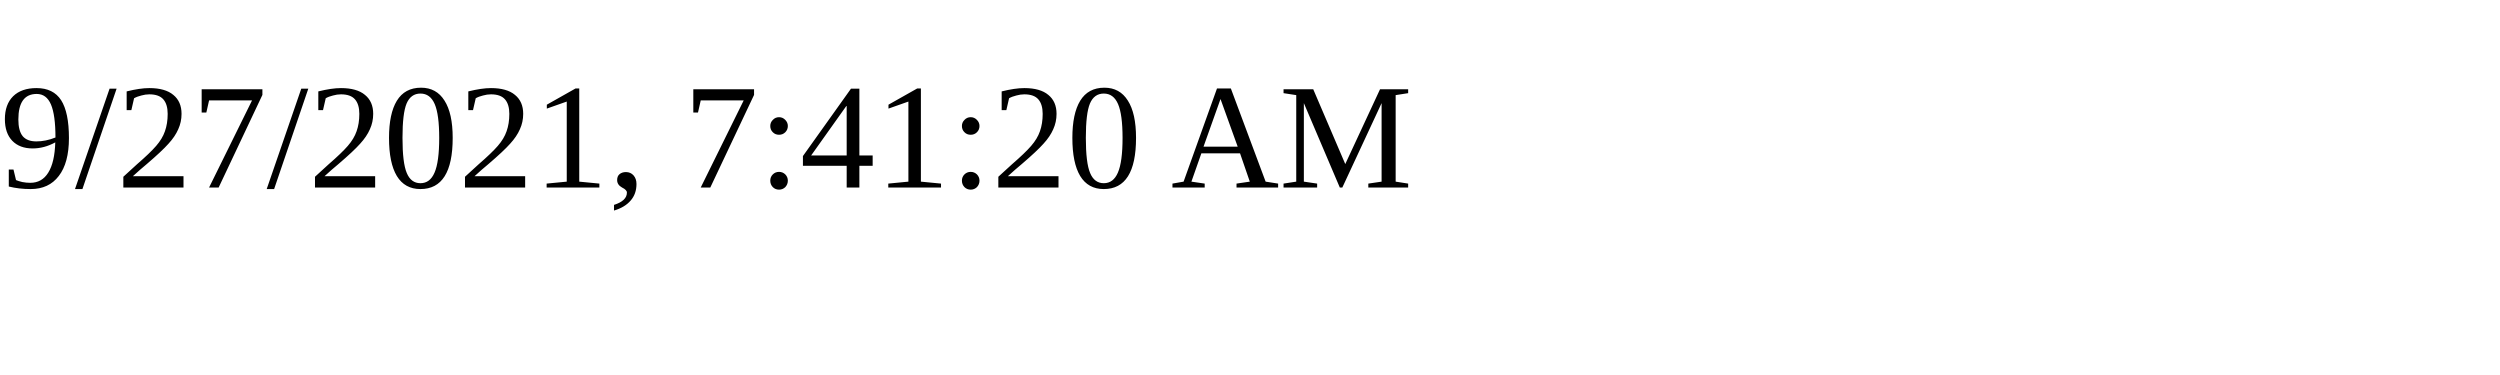
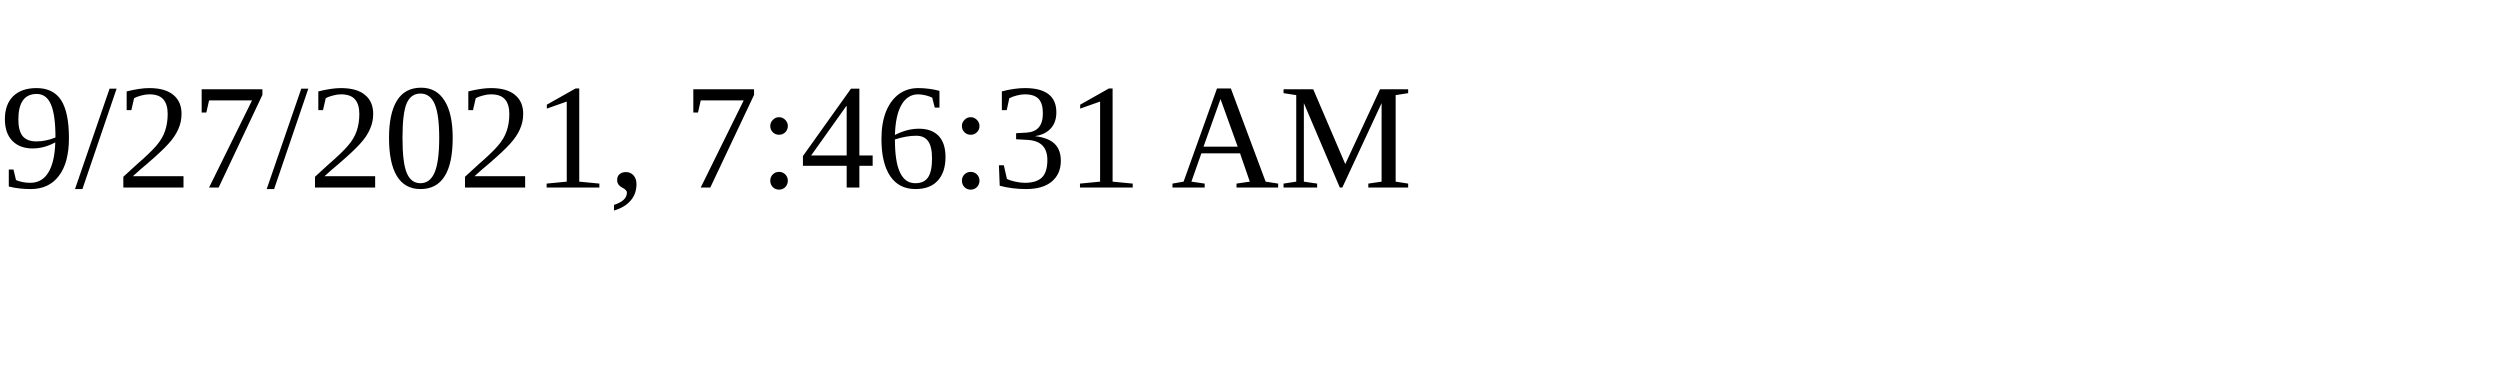
<svg xmlns="http://www.w3.org/2000/svg" height="30" width="200">
-   <text x="0" y="15">9/27/2021, 7:41:20 AM</text>
+   <text x="0" y="15">9/27/2021, 7:46:31 AM</text>
</svg>
